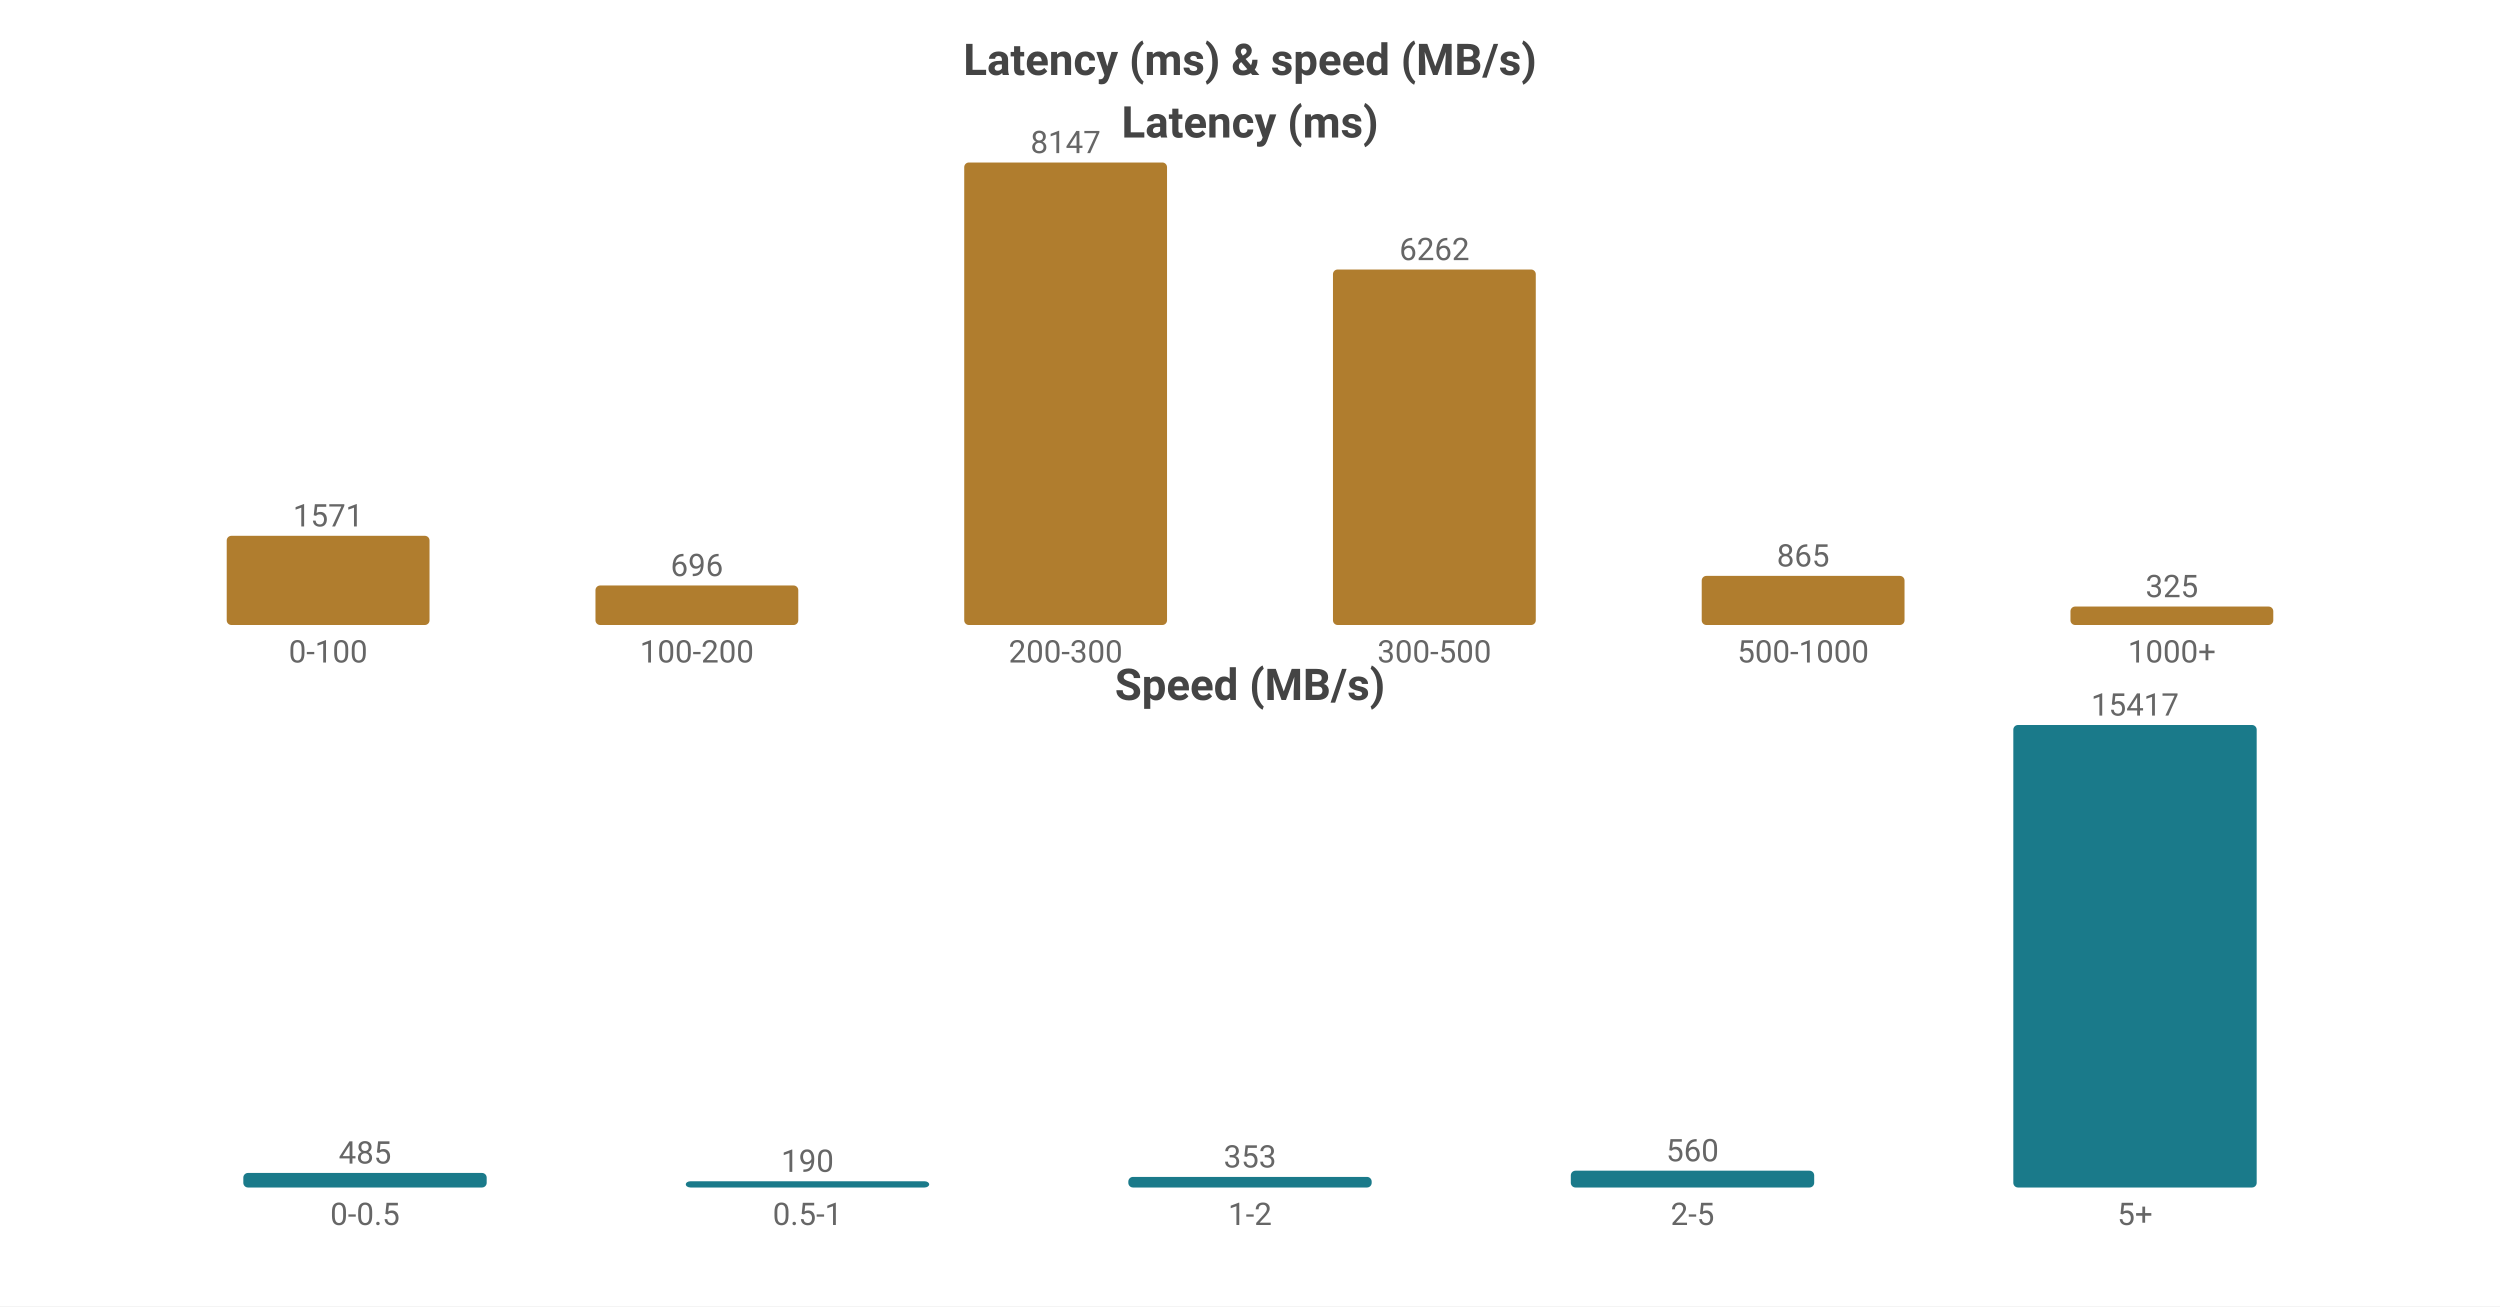
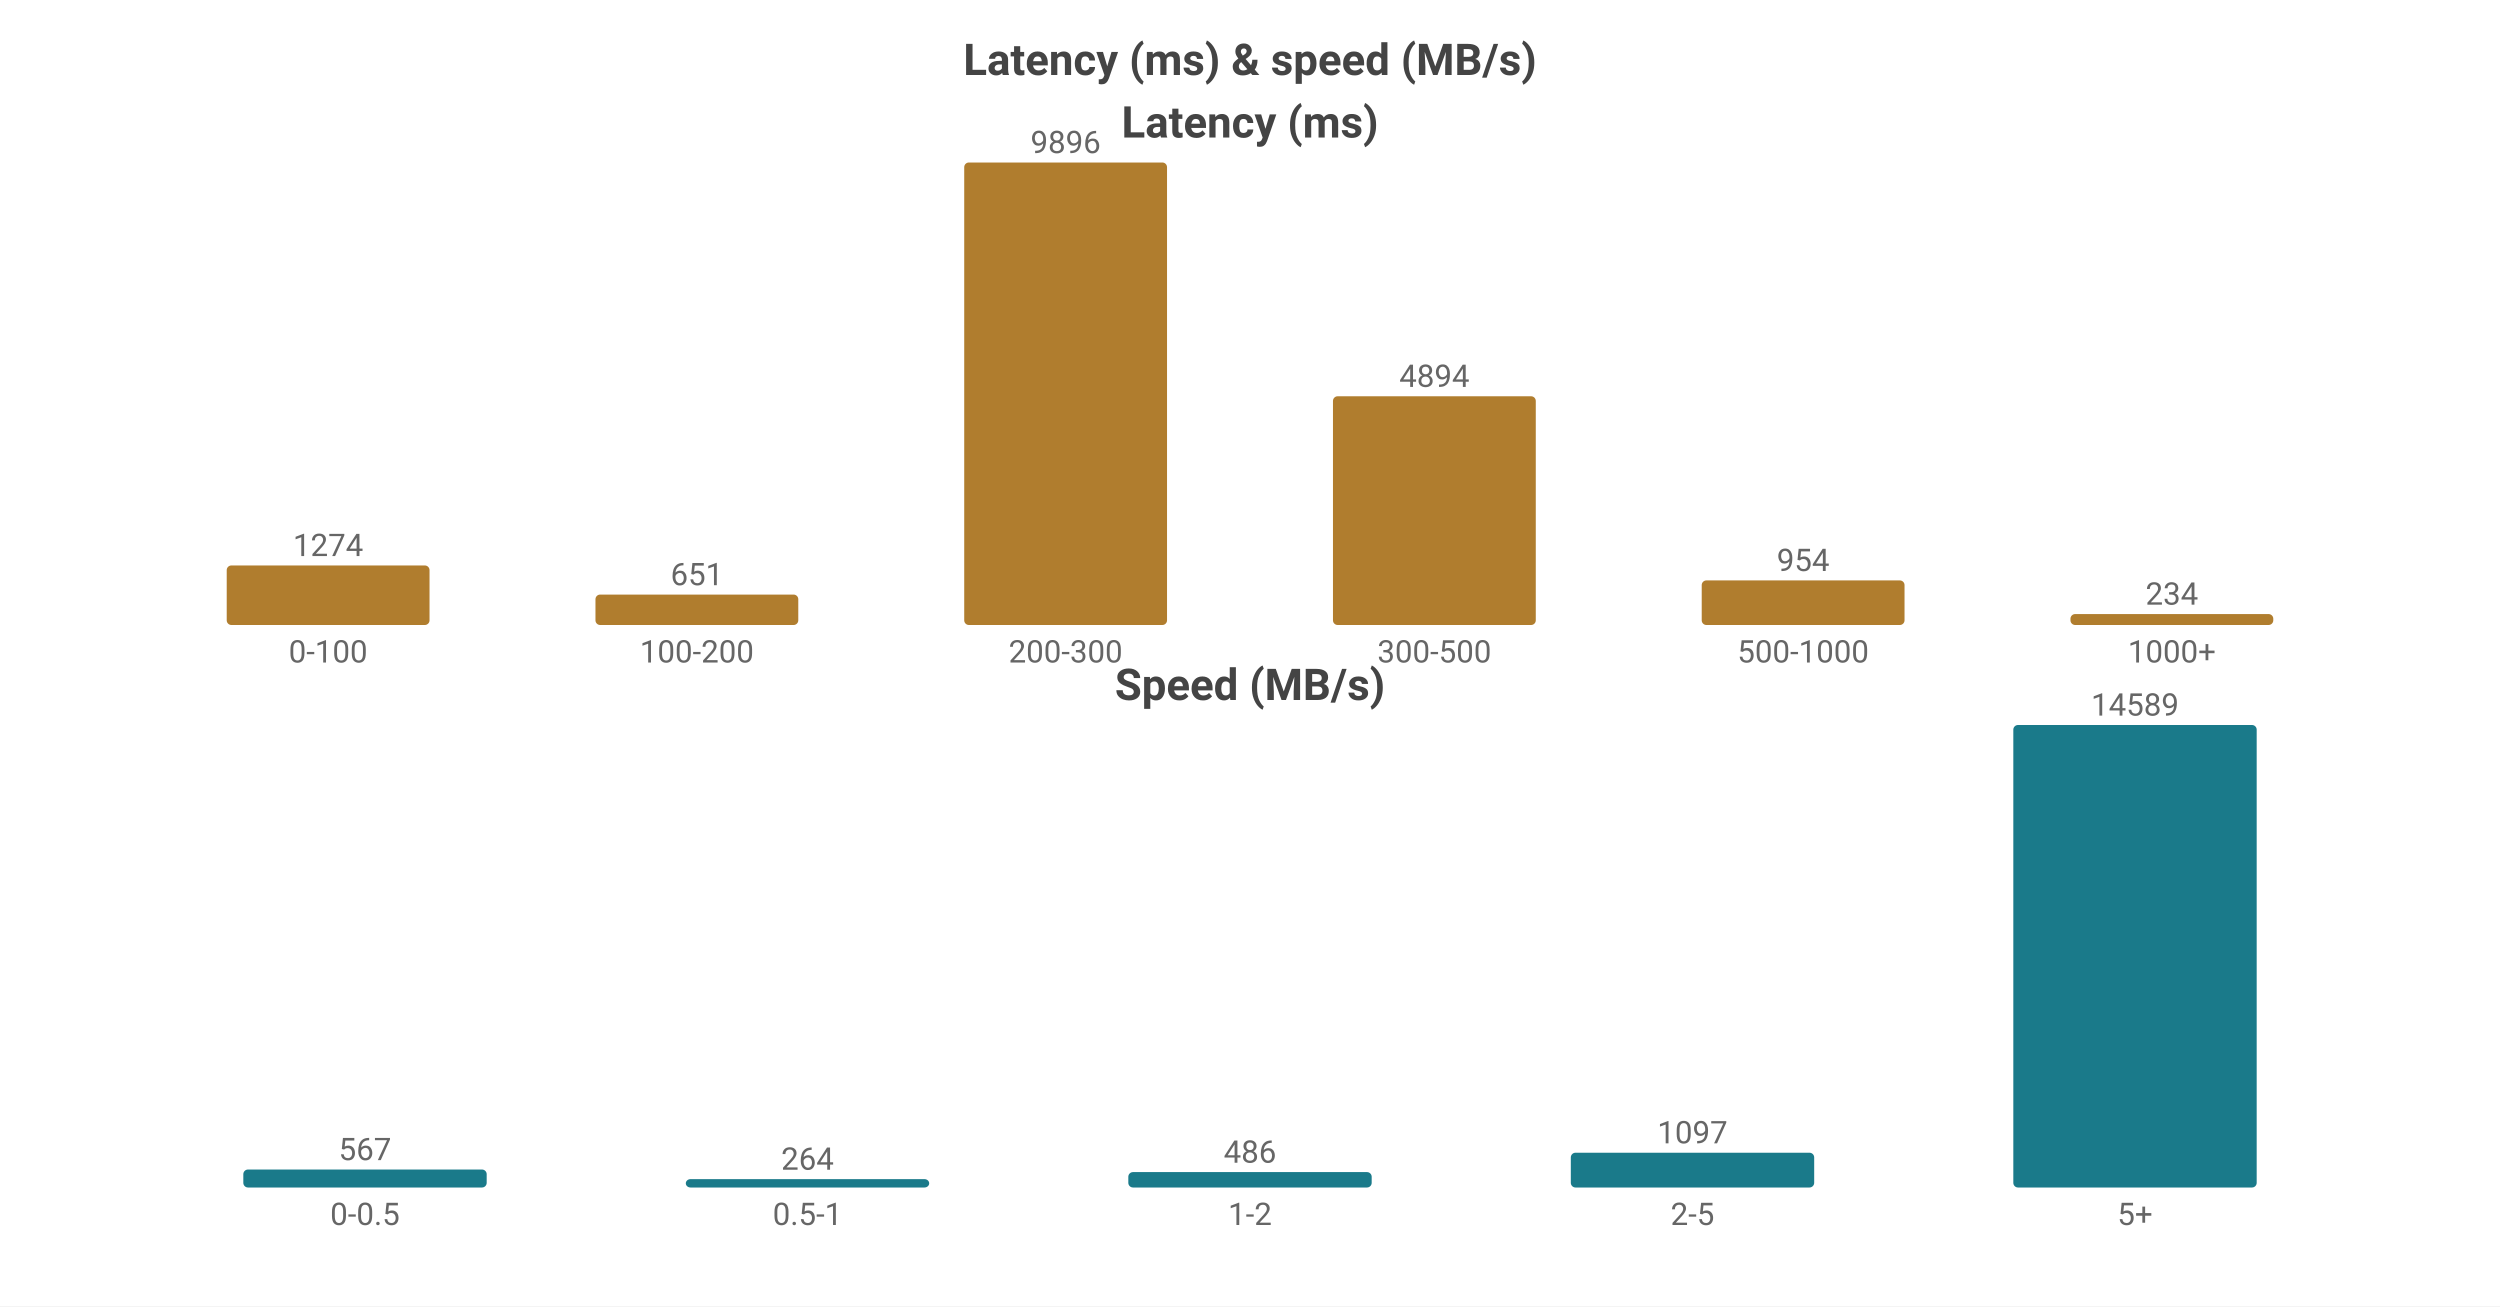
<svg xmlns="http://www.w3.org/2000/svg" width="800" height="418" viewBox="0 0 800 418">
  <rect width="800" height="418" fill="#ffffff" />
  <style>text{font-family:system-ui,-apple-system,'Segoe UI',Roboto,'PingFang SC','Microsoft YaHei','Noto Sans CJK SC',sans-serif}.g{stroke:#e8e8e8;stroke-width:1}.a{stroke:#999;stroke-width:1}.t{font-size:10px;fill:#666}.m{font-size:10px;text-anchor:middle;fill:#666}.e{font-size:10px;text-anchor:end;fill:#666}.l{font-size:11px;fill:#333}.tt{font-size:14px;font-weight:600;text-anchor:middle;fill:#444}.em{font-size:13px;text-anchor:middle;fill:#999}</style>
  <text class="tt" x="400.0" y="24">Latency (ms) &amp; speed (MB/s)</text>
  <text class="tt" x="400.0" y="44">Latency (ms)</text>
-   <rect x="72.55" y="171.461" width="64.9" height="28.539" fill="#b07d2e" rx="1.5" />
-   <text class="m" x="105.0" y="168.461">1571</text>
+   <rect x="72.55" y="180.947" width="64.9" height="19.053" fill="#b07d2e" rx="1.5" />
+   <text class="m" x="105.0" y="177.947">1274</text>
  <text class="m" x="105.0" y="212">0-100</text>
-   <rect x="190.55" y="187.356" width="64.9" height="12.644" fill="#b07d2e" rx="1.5" />
-   <text class="m" x="223.0" y="184.356">696</text>
+   <rect x="190.55" y="190.264" width="64.9" height="9.736" fill="#b07d2e" rx="1.5" />
+   <text class="m" x="223.0" y="187.264">651</text>
  <text class="m" x="223.0" y="212">100-200</text>
  <rect x="308.55" y="52.0" width="64.9" height="148.0" fill="#b07d2e" rx="1.5" />
-   <text class="m" x="341.0" y="49.0">8147</text>
+   <text class="m" x="341.0" y="49.0">9896</text>
  <text class="m" x="341.0" y="212">200-300</text>
-   <rect x="426.55" y="86.243" width="64.9" height="113.757" fill="#b07d2e" rx="1.5" />
-   <text class="m" x="459.0" y="83.243">6262</text>
+   <rect x="426.55" y="126.808" width="64.9" height="73.192" fill="#b07d2e" rx="1.5" />
+   <text class="m" x="459.0" y="123.808">4894</text>
  <text class="m" x="459.0" y="212">300-500</text>
-   <rect x="544.55" y="184.286" width="64.9" height="15.714" fill="#b07d2e" rx="1.5" />
-   <text class="m" x="577.0" y="181.286">865</text>
+   <rect x="544.55" y="185.732" width="64.9" height="14.268" fill="#b07d2e" rx="1.5" />
+   <text class="m" x="577.0" y="182.732">954</text>
  <text class="m" x="577.0" y="212">500-1000</text>
-   <rect x="662.55" y="194.096" width="64.9" height="5.904" fill="#b07d2e" rx="1.5" />
-   <text class="m" x="695.0" y="191.096">325</text>
+   <rect x="662.55" y="196.5" width="64.9" height="3.5" fill="#b07d2e" rx="1.5" />
+   <text class="m" x="695.0" y="193.5">234</text>
  <text class="m" x="695.0" y="212">1000+</text>
  <text class="tt" x="400.0" y="224">Speed (MB/s)</text>
-   <rect x="77.86" y="375.344" width="77.88" height="4.656" fill="#1a7a8a" rx="1.5" />
-   <text class="m" x="116.8" y="372.344">485</text>
+   <rect x="77.86" y="374.248" width="77.88" height="5.752" fill="#1a7a8a" rx="1.5" />
+   <text class="m" x="116.8" y="371.248">567</text>
  <text class="m" x="116.8" y="392">0-0.5</text>
-   <rect x="219.46" y="378" width="77.88" height="2" fill="#1a7a8a" rx="1.5" />
-   <text class="m" x="258.4" y="375">190</text>
+   <rect x="219.46" y="377.322" width="77.88" height="2.678" fill="#1a7a8a" rx="1.5" />
+   <text class="m" x="258.4" y="374.322">264</text>
  <text class="m" x="258.4" y="392">0.5-1</text>
-   <rect x="361.06" y="376.611" width="77.88" height="3.389" fill="#1a7a8a" rx="1.5" />
-   <text class="m" x="400.0" y="373.611">353</text>
+   <rect x="361.06" y="375.07" width="77.88" height="4.93" fill="#1a7a8a" rx="1.5" />
+   <text class="m" x="400.0" y="372.07">486</text>
  <text class="m" x="400.0" y="392">1-2</text>
-   <rect x="502.66" y="374.624" width="77.88" height="5.376" fill="#1a7a8a" rx="1.5" />
-   <text class="m" x="541.6" y="371.624">560</text>
+   <rect x="502.66" y="368.871" width="77.88" height="11.129" fill="#1a7a8a" rx="1.5" />
+   <text class="m" x="541.6" y="365.871">1097</text>
  <text class="m" x="541.6" y="392">2-5</text>
  <rect x="644.26" y="232.0" width="77.88" height="148.0" fill="#1a7a8a" rx="1.5" />
-   <text class="m" x="683.2" y="229.0">15417</text>
+   <text class="m" x="683.2" y="229.0">14589</text>
  <text class="m" x="683.2" y="392">5+</text>
</svg>
